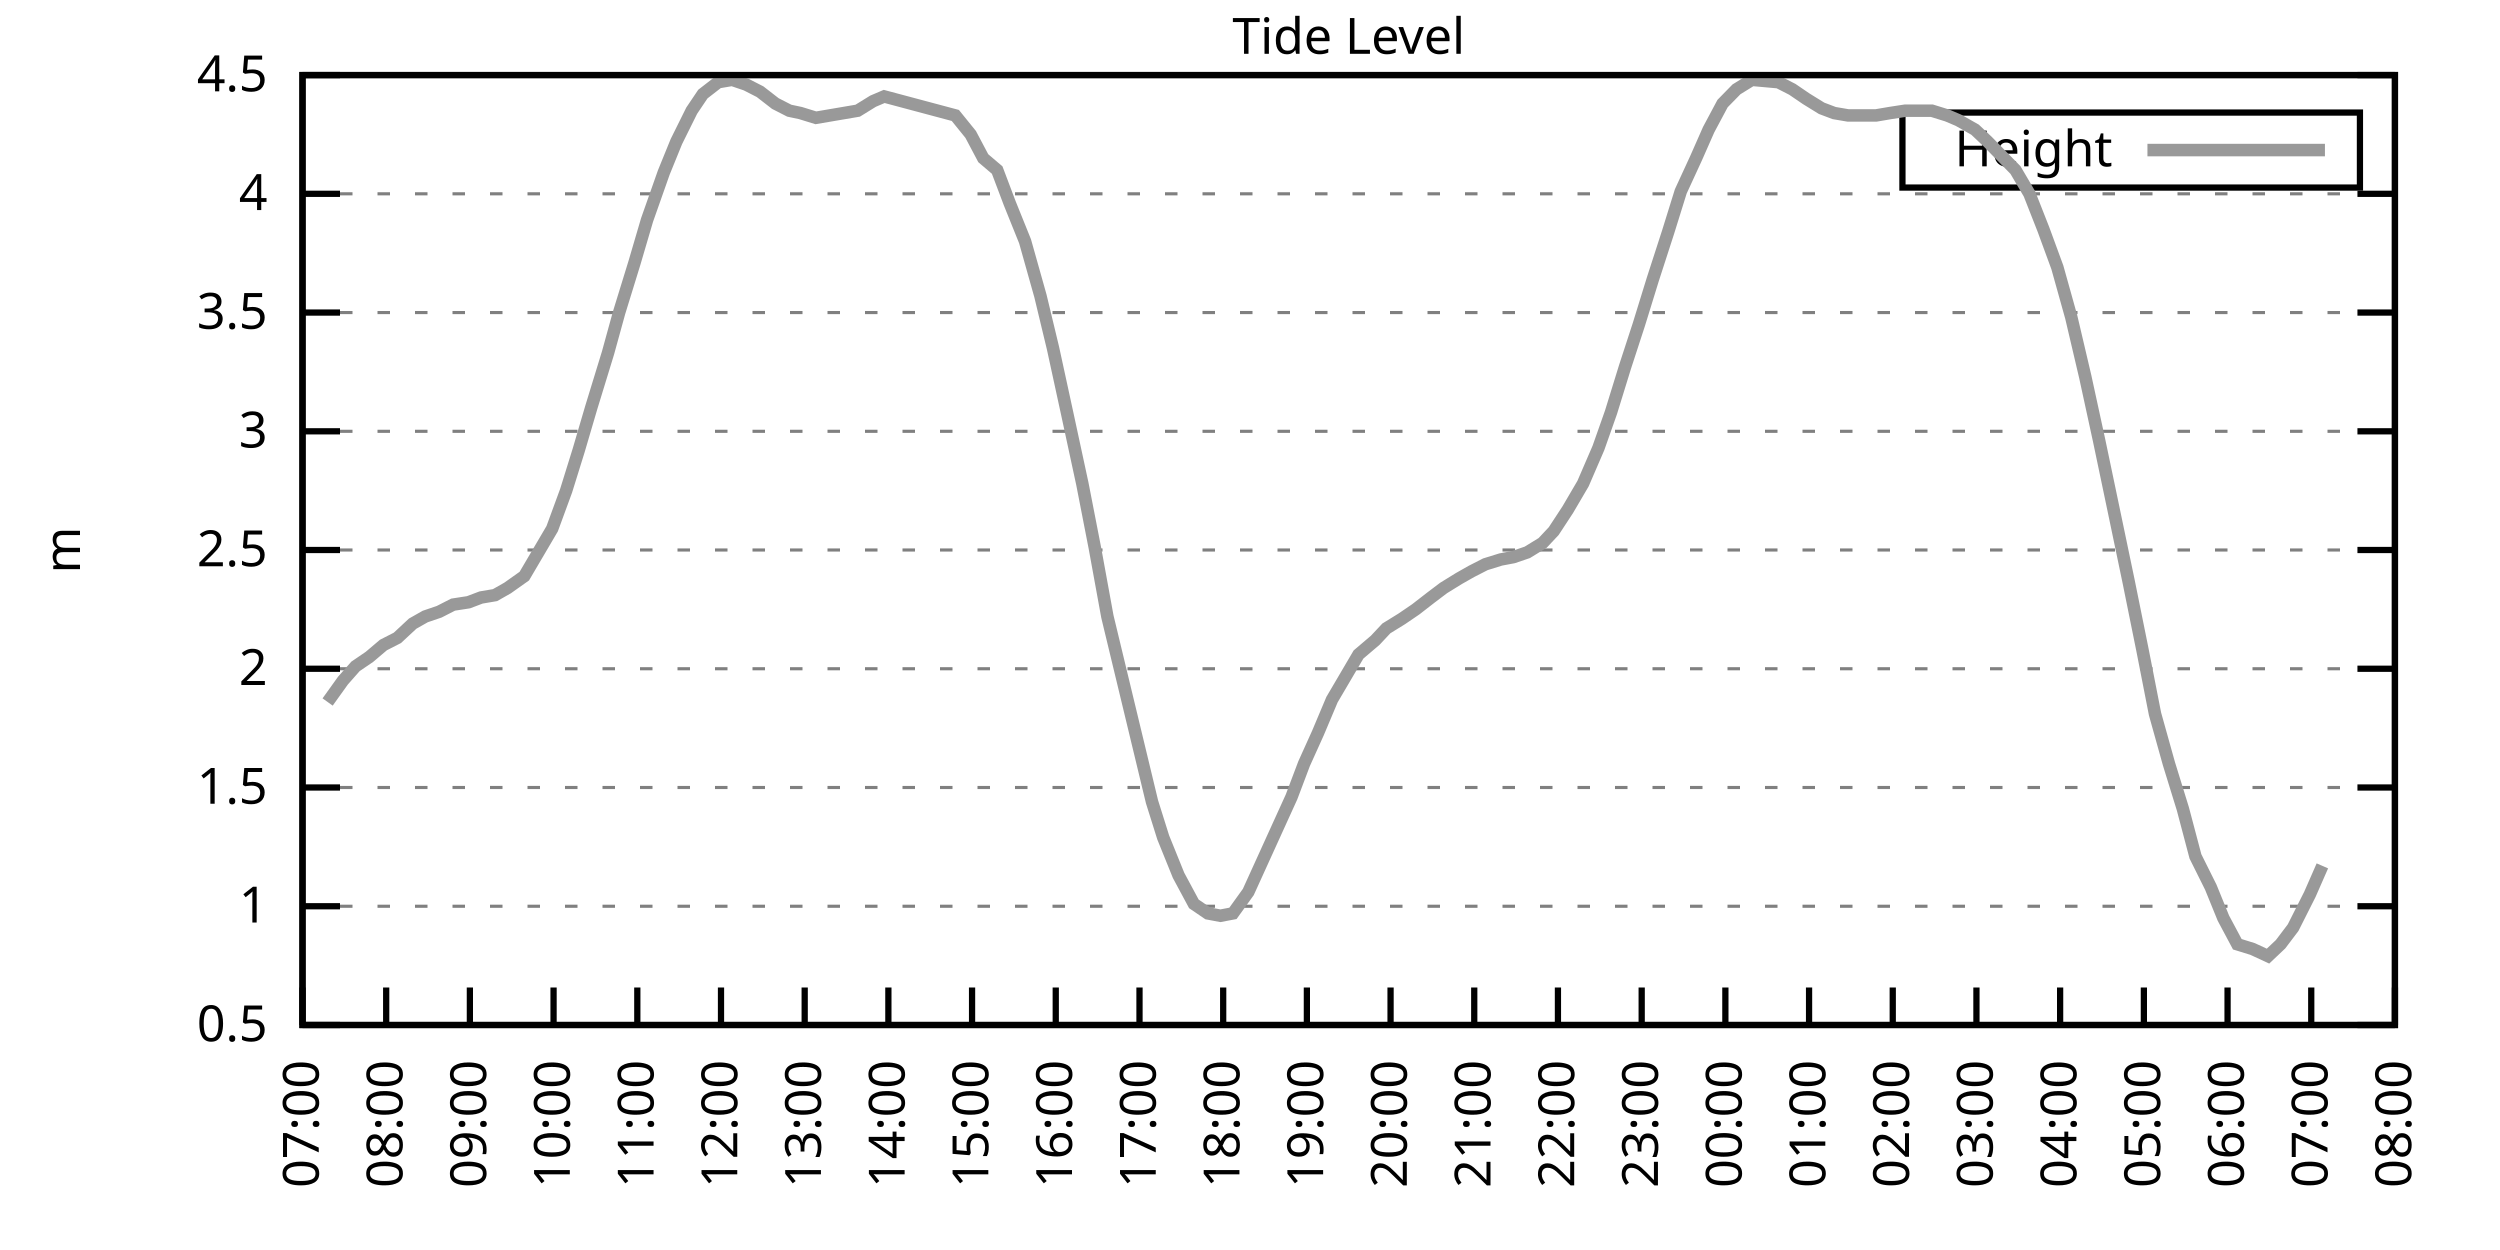
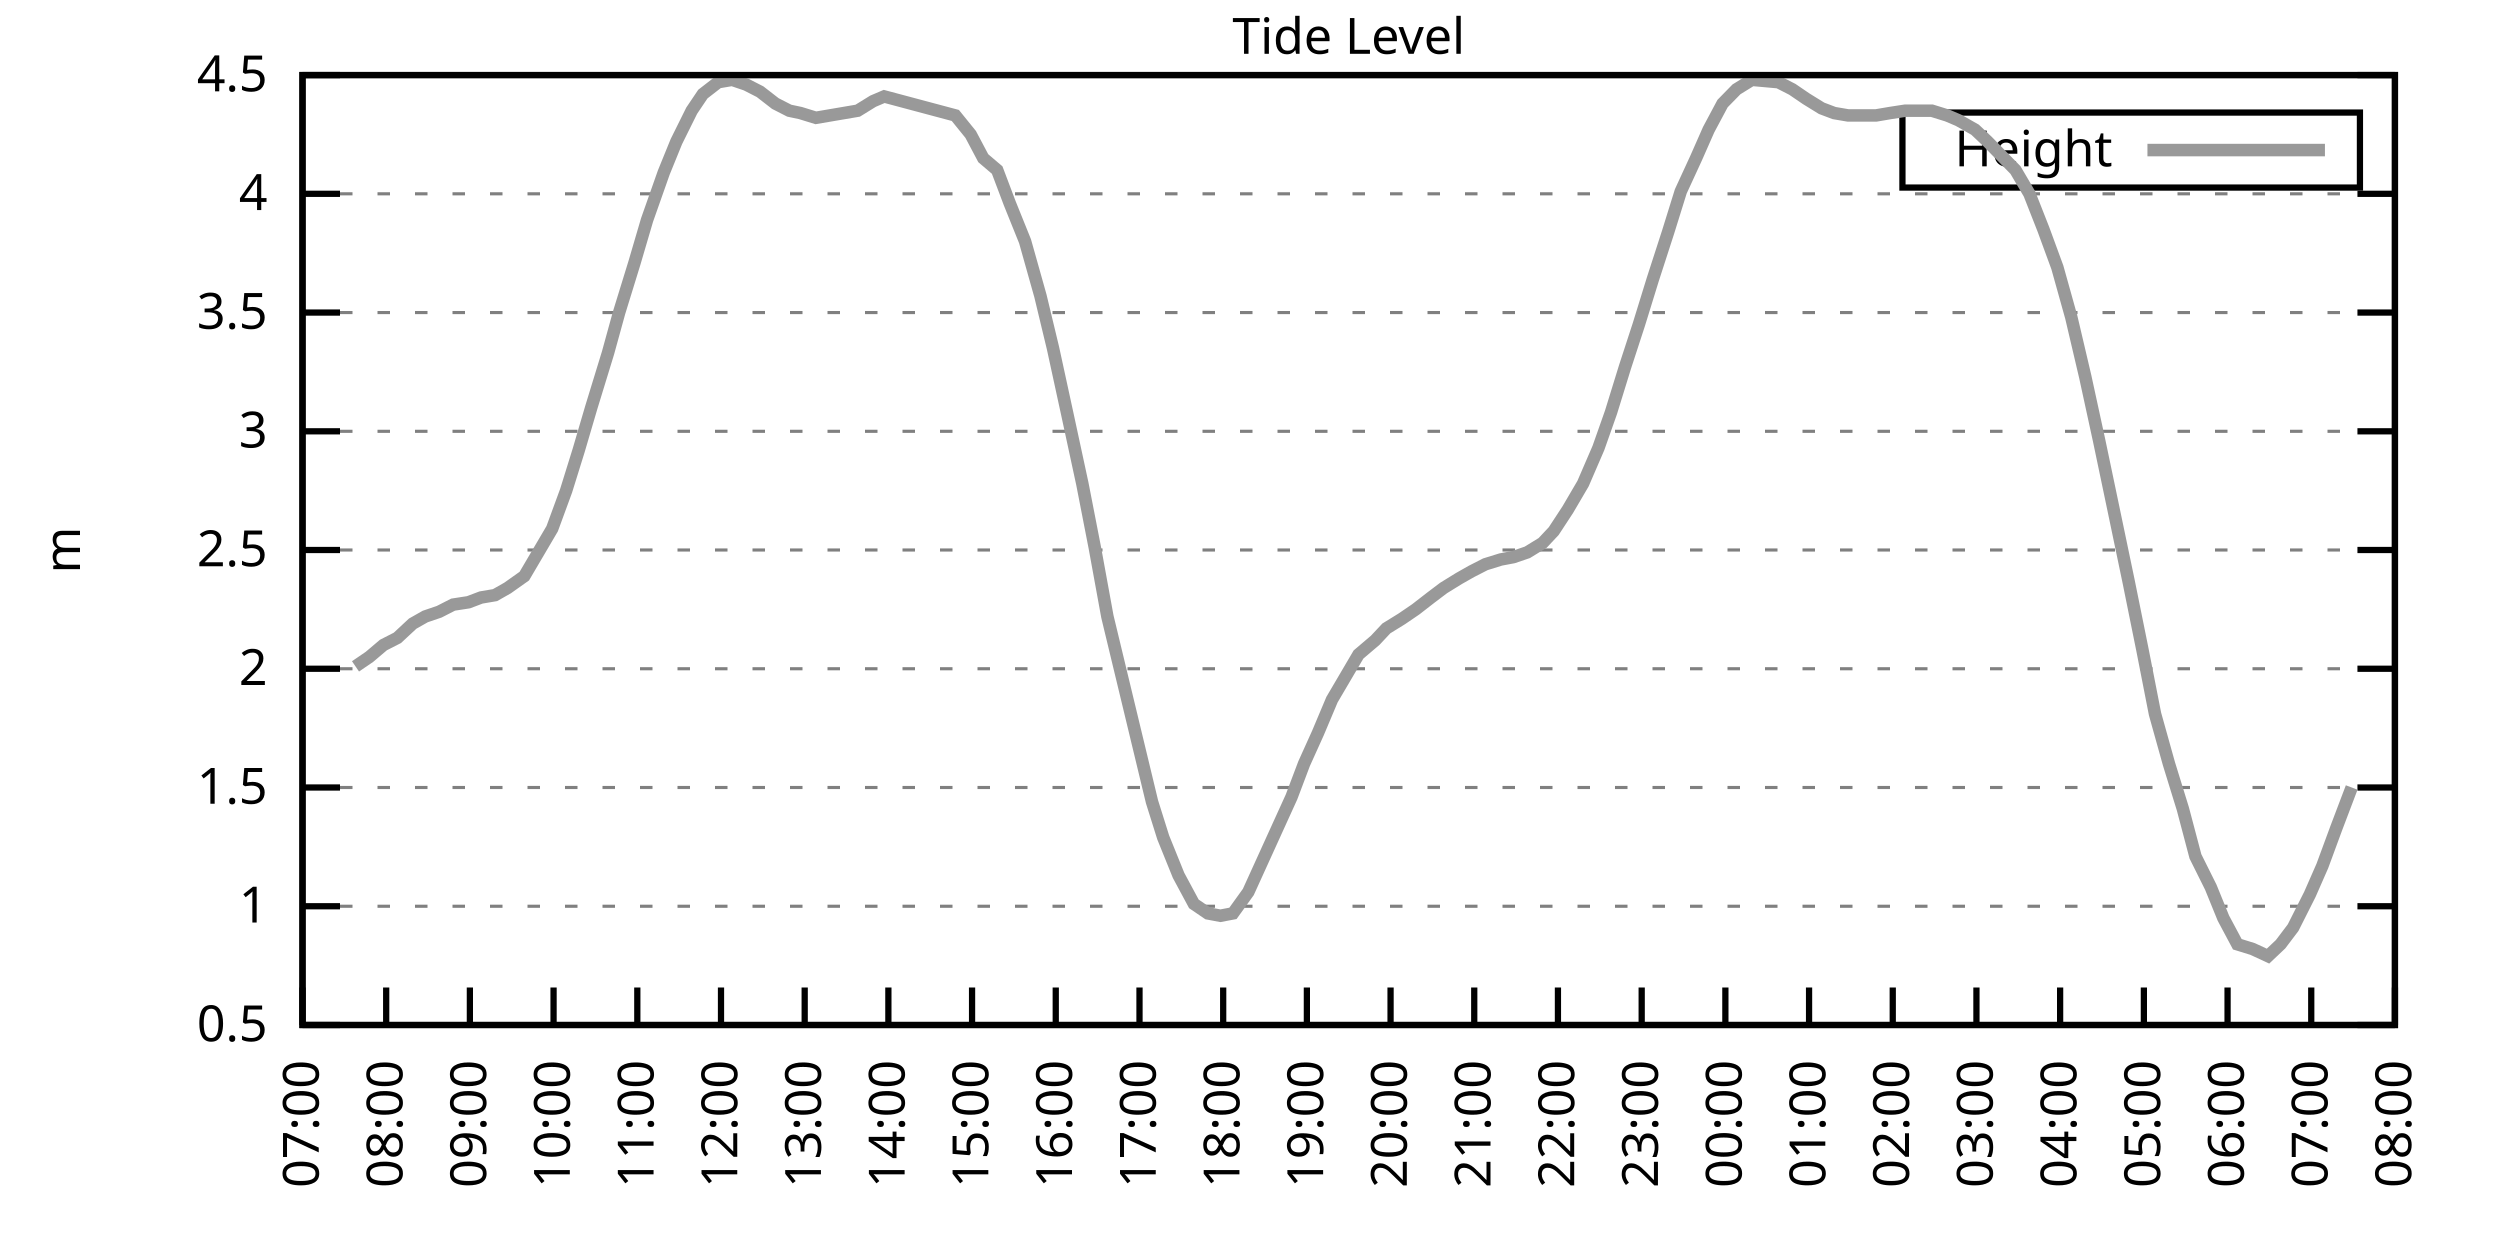
<svg xmlns="http://www.w3.org/2000/svg" xmlns:xlink="http://www.w3.org/1999/xlink" width="400" height="200" viewBox="0 0 400 200">
  <g id="gnuplot_canvas">
    <rect x="0" y="0" width="400" height="200" fill="none" />
    <defs>
      <circle id="gpDot" r="0.5" stroke-width="0.5" stroke="currentColor" />
      <path id="gpPt0" stroke-width="0.333" stroke="currentColor" d="M-1,0 h2 M0,-1 v2" />
      <path id="gpPt1" stroke-width="0.333" stroke="currentColor" d="M-1,-1 L1,1 M1,-1 L-1,1" />
      <path id="gpPt2" stroke-width="0.333" stroke="currentColor" d="M-1,0 L1,0 M0,-1 L0,1 M-1,-1 L1,1 M-1,1 L1,-1" />
      <rect id="gpPt3" stroke-width="0.333" stroke="currentColor" x="-1" y="-1" width="2" height="2" />
      <rect id="gpPt4" stroke-width="0.333" stroke="currentColor" fill="currentColor" x="-1" y="-1" width="2" height="2" />
      <circle id="gpPt5" stroke-width="0.333" stroke="currentColor" cx="0" cy="0" r="1" />
      <use xlink:href="#gpPt5" id="gpPt6" fill="currentColor" stroke="none" />
      <path id="gpPt7" stroke-width="0.333" stroke="currentColor" d="M0,-1.33 L-1.33,0.67 L1.33,0.67 z" />
      <use xlink:href="#gpPt7" id="gpPt8" fill="currentColor" stroke="none" />
      <use xlink:href="#gpPt7" id="gpPt9" stroke="currentColor" transform="rotate(180)" />
      <use xlink:href="#gpPt9" id="gpPt10" fill="currentColor" stroke="none" />
      <use xlink:href="#gpPt3" id="gpPt11" stroke="currentColor" transform="rotate(45)" />
      <use xlink:href="#gpPt11" id="gpPt12" fill="currentColor" stroke="none" />
      <path id="gpPt13" stroke-width="0.333" stroke="currentColor" d="M0,1.330 L1.265,0.411 L0.782,-1.067 L-0.782,-1.076 L-1.265,0.411 z" />
      <use xlink:href="#gpPt13" id="gpPt14" fill="currentColor" stroke="none" />
      <filter id="textbox" filterUnits="objectBoundingBox" x="0" y="0" height="1" width="1">
        <feFlood flood-color="white" flood-opacity="1" result="bgnd" />
        <feComposite in="SourceGraphic" in2="bgnd" operator="atop" />
      </filter>
      <filter id="greybox" filterUnits="objectBoundingBox" x="0" y="0" height="1" width="1">
        <feFlood flood-color="lightgrey" flood-opacity="1" result="grey" />
        <feComposite in="SourceGraphic" in2="grey" operator="atop" />
      </filter>
    </defs>
    <g fill="none" color="white" stroke="currentColor" stroke-width="1.00" stroke-linecap="butt" stroke-linejoin="miter">
</g>
    <g fill="none" color="black" stroke="currentColor" stroke-width="1.00" stroke-linecap="butt" stroke-linejoin="miter">
      <g stroke="none" shape-rendering="crispEdges">
        <polygon fill="rgb(255, 255, 255)" points="48.40,164.00 383.18,164.00 383.18,12.02 48.40,12.02 " />
      </g>
    </g>
    <g fill="none" color="black" stroke="currentColor" stroke-width="1.00" stroke-linecap="butt" stroke-linejoin="miter">
</g>
    <g fill="none" color="black" stroke="black" stroke-width="0.50" stroke-linecap="butt" stroke-linejoin="miter">
</g>
    <g fill="none" color="gray" stroke="currentColor" stroke-width="0.50" stroke-linecap="butt" stroke-linejoin="miter">
      <path stroke="gray" stroke-dasharray="2,4" class="gridline" d="M48.40,164.00 L383.19,164.00  " />
    </g>
    <g fill="none" color="gray" stroke="gray" stroke-width="1.00" stroke-linecap="butt" stroke-linejoin="miter">
</g>
    <g fill="none" color="black" stroke="currentColor" stroke-width="1.00" stroke-linecap="butt" stroke-linejoin="miter">
      <path stroke="black" d="M48.40,164.00 L54.40,164.00 M383.19,164.00 L377.19,164.00  " />
      <g transform="translate(42.80,166.60)" stroke="none" fill="black" font-family="Sans" font-size="8.00" text-anchor="end">
        <text>
          <tspan font-family="Sans"> 0.5</tspan>
        </text>
      </g>
    </g>
    <g fill="none" color="black" stroke="currentColor" stroke-width="1.00" stroke-linecap="butt" stroke-linejoin="miter">
</g>
    <g fill="none" color="black" stroke="black" stroke-width="0.50" stroke-linecap="butt" stroke-linejoin="miter">
</g>
    <g fill="none" color="gray" stroke="currentColor" stroke-width="0.50" stroke-linecap="butt" stroke-linejoin="miter">
      <path stroke="gray" stroke-dasharray="2,4" class="gridline" d="M48.40,145.00 L383.19,145.00  " />
    </g>
    <g fill="none" color="gray" stroke="gray" stroke-width="1.00" stroke-linecap="butt" stroke-linejoin="miter">
</g>
    <g fill="none" color="black" stroke="currentColor" stroke-width="1.00" stroke-linecap="butt" stroke-linejoin="miter">
      <path stroke="black" d="M48.40,145.00 L54.40,145.00 M383.19,145.00 L377.19,145.00  " />
      <g transform="translate(42.80,147.60)" stroke="none" fill="black" font-family="Sans" font-size="8.00" text-anchor="end">
        <text>
          <tspan font-family="Sans"> 1</tspan>
        </text>
      </g>
    </g>
    <g fill="none" color="black" stroke="currentColor" stroke-width="1.00" stroke-linecap="butt" stroke-linejoin="miter">
</g>
    <g fill="none" color="black" stroke="black" stroke-width="0.50" stroke-linecap="butt" stroke-linejoin="miter">
</g>
    <g fill="none" color="gray" stroke="currentColor" stroke-width="0.50" stroke-linecap="butt" stroke-linejoin="miter">
      <path stroke="gray" stroke-dasharray="2,4" class="gridline" d="M48.40,126.00 L383.19,126.00  " />
    </g>
    <g fill="none" color="gray" stroke="gray" stroke-width="1.00" stroke-linecap="butt" stroke-linejoin="miter">
</g>
    <g fill="none" color="black" stroke="currentColor" stroke-width="1.00" stroke-linecap="butt" stroke-linejoin="miter">
      <path stroke="black" d="M48.40,126.00 L54.40,126.00 M383.19,126.00 L377.19,126.00  " />
      <g transform="translate(42.80,128.60)" stroke="none" fill="black" font-family="Sans" font-size="8.00" text-anchor="end">
        <text>
          <tspan font-family="Sans"> 1.5</tspan>
        </text>
      </g>
    </g>
    <g fill="none" color="black" stroke="currentColor" stroke-width="1.00" stroke-linecap="butt" stroke-linejoin="miter">
</g>
    <g fill="none" color="black" stroke="black" stroke-width="0.50" stroke-linecap="butt" stroke-linejoin="miter">
</g>
    <g fill="none" color="gray" stroke="currentColor" stroke-width="0.50" stroke-linecap="butt" stroke-linejoin="miter">
      <path stroke="gray" stroke-dasharray="2,4" class="gridline" d="M48.40,107.00 L383.19,107.00  " />
    </g>
    <g fill="none" color="gray" stroke="gray" stroke-width="1.00" stroke-linecap="butt" stroke-linejoin="miter">
</g>
    <g fill="none" color="black" stroke="currentColor" stroke-width="1.00" stroke-linecap="butt" stroke-linejoin="miter">
      <path stroke="black" d="M48.40,107.00 L54.40,107.00 M383.19,107.00 L377.19,107.00  " />
      <g transform="translate(42.80,109.60)" stroke="none" fill="black" font-family="Sans" font-size="8.00" text-anchor="end">
        <text>
          <tspan font-family="Sans"> 2</tspan>
        </text>
      </g>
    </g>
    <g fill="none" color="black" stroke="currentColor" stroke-width="1.00" stroke-linecap="butt" stroke-linejoin="miter">
</g>
    <g fill="none" color="black" stroke="black" stroke-width="0.50" stroke-linecap="butt" stroke-linejoin="miter">
</g>
    <g fill="none" color="gray" stroke="currentColor" stroke-width="0.50" stroke-linecap="butt" stroke-linejoin="miter">
      <path stroke="gray" stroke-dasharray="2,4" class="gridline" d="M48.40,88.00 L383.19,88.00  " />
    </g>
    <g fill="none" color="gray" stroke="gray" stroke-width="1.00" stroke-linecap="butt" stroke-linejoin="miter">
</g>
    <g fill="none" color="black" stroke="currentColor" stroke-width="1.00" stroke-linecap="butt" stroke-linejoin="miter">
      <path stroke="black" d="M48.40,88.00 L54.40,88.00 M383.19,88.00 L377.19,88.00  " />
      <g transform="translate(42.80,90.60)" stroke="none" fill="black" font-family="Sans" font-size="8.00" text-anchor="end">
        <text>
          <tspan font-family="Sans"> 2.5</tspan>
        </text>
      </g>
    </g>
    <g fill="none" color="black" stroke="currentColor" stroke-width="1.00" stroke-linecap="butt" stroke-linejoin="miter">
</g>
    <g fill="none" color="black" stroke="black" stroke-width="0.50" stroke-linecap="butt" stroke-linejoin="miter">
</g>
    <g fill="none" color="gray" stroke="currentColor" stroke-width="0.50" stroke-linecap="butt" stroke-linejoin="miter">
      <path stroke="gray" stroke-dasharray="2,4" class="gridline" d="M48.40,69.01 L383.19,69.01  " />
    </g>
    <g fill="none" color="gray" stroke="gray" stroke-width="1.00" stroke-linecap="butt" stroke-linejoin="miter">
</g>
    <g fill="none" color="black" stroke="currentColor" stroke-width="1.00" stroke-linecap="butt" stroke-linejoin="miter">
      <path stroke="black" d="M48.40,69.01 L54.40,69.01 M383.19,69.01 L377.19,69.01  " />
      <g transform="translate(42.80,71.61)" stroke="none" fill="black" font-family="Sans" font-size="8.00" text-anchor="end">
        <text>
          <tspan font-family="Sans"> 3</tspan>
        </text>
      </g>
    </g>
    <g fill="none" color="black" stroke="currentColor" stroke-width="1.00" stroke-linecap="butt" stroke-linejoin="miter">
</g>
    <g fill="none" color="black" stroke="black" stroke-width="0.50" stroke-linecap="butt" stroke-linejoin="miter">
</g>
    <g fill="none" color="gray" stroke="currentColor" stroke-width="0.50" stroke-linecap="butt" stroke-linejoin="miter">
      <path stroke="gray" stroke-dasharray="2,4" class="gridline" d="M48.40,50.01 L383.19,50.01  " />
    </g>
    <g fill="none" color="gray" stroke="gray" stroke-width="1.00" stroke-linecap="butt" stroke-linejoin="miter">
</g>
    <g fill="none" color="black" stroke="currentColor" stroke-width="1.00" stroke-linecap="butt" stroke-linejoin="miter">
      <path stroke="black" d="M48.40,50.01 L54.40,50.01 M383.19,50.01 L377.19,50.01  " />
      <g transform="translate(42.80,52.61)" stroke="none" fill="black" font-family="Sans" font-size="8.00" text-anchor="end">
        <text>
          <tspan font-family="Sans"> 3.5</tspan>
        </text>
      </g>
    </g>
    <g fill="none" color="black" stroke="currentColor" stroke-width="1.00" stroke-linecap="butt" stroke-linejoin="miter">
</g>
    <g fill="none" color="black" stroke="black" stroke-width="0.50" stroke-linecap="butt" stroke-linejoin="miter">
</g>
    <g fill="none" color="gray" stroke="currentColor" stroke-width="0.50" stroke-linecap="butt" stroke-linejoin="miter">
      <path stroke="gray" stroke-dasharray="2,4" class="gridline" d="M48.40,31.01 L383.19,31.01  " />
    </g>
    <g fill="none" color="gray" stroke="gray" stroke-width="1.00" stroke-linecap="butt" stroke-linejoin="miter">
</g>
    <g fill="none" color="black" stroke="currentColor" stroke-width="1.00" stroke-linecap="butt" stroke-linejoin="miter">
      <path stroke="black" d="M48.40,31.01 L54.40,31.01 M383.19,31.01 L377.19,31.01  " />
      <g transform="translate(42.80,33.61)" stroke="none" fill="black" font-family="Sans" font-size="8.00" text-anchor="end">
        <text>
          <tspan font-family="Sans"> 4</tspan>
        </text>
      </g>
    </g>
    <g fill="none" color="black" stroke="currentColor" stroke-width="1.00" stroke-linecap="butt" stroke-linejoin="miter">
</g>
    <g fill="none" color="black" stroke="black" stroke-width="0.50" stroke-linecap="butt" stroke-linejoin="miter">
</g>
    <g fill="none" color="gray" stroke="currentColor" stroke-width="0.50" stroke-linecap="butt" stroke-linejoin="miter">
      <path stroke="gray" stroke-dasharray="2,4" class="gridline" d="M48.40,12.01 L383.19,12.01  " />
    </g>
    <g fill="none" color="gray" stroke="gray" stroke-width="1.00" stroke-linecap="butt" stroke-linejoin="miter">
</g>
    <g fill="none" color="black" stroke="currentColor" stroke-width="1.00" stroke-linecap="butt" stroke-linejoin="miter">
      <path stroke="black" d="M48.40,12.01 L54.40,12.01 M383.19,12.01 L377.19,12.01  " />
      <g transform="translate(42.80,14.61)" stroke="none" fill="black" font-family="Sans" font-size="8.00" text-anchor="end">
        <text>
          <tspan font-family="Sans"> 4.5</tspan>
        </text>
      </g>
    </g>
    <g fill="none" color="black" stroke="currentColor" stroke-width="1.00" stroke-linecap="butt" stroke-linejoin="miter">
      <path stroke="black" d="M48.40,164.00 L48.40,158.00  " />
      <g transform="translate(51.00,169.60) rotate(270.00)" stroke="none" fill="black" font-family="Sans" font-size="8.00" text-anchor="end">
        <text>
          <tspan font-family="Sans">07:00</tspan>
        </text>
      </g>
    </g>
    <g fill="none" color="black" stroke="currentColor" stroke-width="1.00" stroke-linecap="butt" stroke-linejoin="miter">
      <path stroke="black" d="M61.79,164.00 L61.79,158.00  " />
      <g transform="translate(64.39,169.60) rotate(270.00)" stroke="none" fill="black" font-family="Sans" font-size="8.00" text-anchor="end">
        <text>
          <tspan font-family="Sans">08:00</tspan>
        </text>
      </g>
    </g>
    <g fill="none" color="black" stroke="currentColor" stroke-width="1.00" stroke-linecap="butt" stroke-linejoin="miter">
      <path stroke="black" d="M75.18,164.00 L75.18,158.00  " />
      <g transform="translate(77.78,169.60) rotate(270.00)" stroke="none" fill="black" font-family="Sans" font-size="8.00" text-anchor="end">
        <text>
          <tspan font-family="Sans">09:00</tspan>
        </text>
      </g>
    </g>
    <g fill="none" color="black" stroke="currentColor" stroke-width="1.00" stroke-linecap="butt" stroke-linejoin="miter">
      <path stroke="black" d="M88.57,164.00 L88.57,158.00  " />
      <g transform="translate(91.17,169.60) rotate(270.00)" stroke="none" fill="black" font-family="Sans" font-size="8.00" text-anchor="end">
        <text>
          <tspan font-family="Sans">10:00</tspan>
        </text>
      </g>
    </g>
    <g fill="none" color="black" stroke="currentColor" stroke-width="1.00" stroke-linecap="butt" stroke-linejoin="miter">
      <path stroke="black" d="M101.97,164.00 L101.97,158.00  " />
      <g transform="translate(104.57,169.60) rotate(270.00)" stroke="none" fill="black" font-family="Sans" font-size="8.00" text-anchor="end">
        <text>
          <tspan font-family="Sans">11:00</tspan>
        </text>
      </g>
    </g>
    <g fill="none" color="black" stroke="currentColor" stroke-width="1.00" stroke-linecap="butt" stroke-linejoin="miter">
      <path stroke="black" d="M115.36,164.00 L115.36,158.00  " />
      <g transform="translate(117.96,169.60) rotate(270.00)" stroke="none" fill="black" font-family="Sans" font-size="8.00" text-anchor="end">
        <text>
          <tspan font-family="Sans">12:00</tspan>
        </text>
      </g>
    </g>
    <g fill="none" color="black" stroke="currentColor" stroke-width="1.00" stroke-linecap="butt" stroke-linejoin="miter">
      <path stroke="black" d="M128.75,164.00 L128.75,158.00  " />
      <g transform="translate(131.35,169.60) rotate(270.00)" stroke="none" fill="black" font-family="Sans" font-size="8.00" text-anchor="end">
        <text>
          <tspan font-family="Sans">13:00</tspan>
        </text>
      </g>
    </g>
    <g fill="none" color="black" stroke="currentColor" stroke-width="1.00" stroke-linecap="butt" stroke-linejoin="miter">
      <path stroke="black" d="M142.14,164.00 L142.14,158.00  " />
      <g transform="translate(144.74,169.60) rotate(270.00)" stroke="none" fill="black" font-family="Sans" font-size="8.00" text-anchor="end">
        <text>
          <tspan font-family="Sans">14:00</tspan>
        </text>
      </g>
    </g>
    <g fill="none" color="black" stroke="currentColor" stroke-width="1.00" stroke-linecap="butt" stroke-linejoin="miter">
      <path stroke="black" d="M155.53,164.00 L155.53,158.00  " />
      <g transform="translate(158.13,169.60) rotate(270.00)" stroke="none" fill="black" font-family="Sans" font-size="8.00" text-anchor="end">
        <text>
          <tspan font-family="Sans">15:00</tspan>
        </text>
      </g>
    </g>
    <g fill="none" color="black" stroke="currentColor" stroke-width="1.00" stroke-linecap="butt" stroke-linejoin="miter">
      <path stroke="black" d="M168.92,164.00 L168.92,158.00  " />
      <g transform="translate(171.52,169.60) rotate(270.00)" stroke="none" fill="black" font-family="Sans" font-size="8.00" text-anchor="end">
        <text>
          <tspan font-family="Sans">16:00</tspan>
        </text>
      </g>
    </g>
    <g fill="none" color="black" stroke="currentColor" stroke-width="1.00" stroke-linecap="butt" stroke-linejoin="miter">
      <path stroke="black" d="M182.32,164.00 L182.32,158.00  " />
      <g transform="translate(184.92,169.60) rotate(270.00)" stroke="none" fill="black" font-family="Sans" font-size="8.00" text-anchor="end">
        <text>
          <tspan font-family="Sans">17:00</tspan>
        </text>
      </g>
    </g>
    <g fill="none" color="black" stroke="currentColor" stroke-width="1.00" stroke-linecap="butt" stroke-linejoin="miter">
      <path stroke="black" d="M195.71,164.00 L195.71,158.00  " />
      <g transform="translate(198.31,169.60) rotate(270.00)" stroke="none" fill="black" font-family="Sans" font-size="8.00" text-anchor="end">
        <text>
          <tspan font-family="Sans">18:00</tspan>
        </text>
      </g>
    </g>
    <g fill="none" color="black" stroke="currentColor" stroke-width="1.00" stroke-linecap="butt" stroke-linejoin="miter">
      <path stroke="black" d="M209.10,164.00 L209.10,158.00  " />
      <g transform="translate(211.70,169.60) rotate(270.00)" stroke="none" fill="black" font-family="Sans" font-size="8.00" text-anchor="end">
        <text>
          <tspan font-family="Sans">19:00</tspan>
        </text>
      </g>
    </g>
    <g fill="none" color="black" stroke="currentColor" stroke-width="1.00" stroke-linecap="butt" stroke-linejoin="miter">
      <path stroke="black" d="M222.49,164.00 L222.49,158.00  " />
      <g transform="translate(225.09,169.60) rotate(270.00)" stroke="none" fill="black" font-family="Sans" font-size="8.00" text-anchor="end">
        <text>
          <tspan font-family="Sans">20:00</tspan>
        </text>
      </g>
    </g>
    <g fill="none" color="black" stroke="currentColor" stroke-width="1.00" stroke-linecap="butt" stroke-linejoin="miter">
      <path stroke="black" d="M235.88,164.00 L235.88,158.00  " />
      <g transform="translate(238.48,169.60) rotate(270.00)" stroke="none" fill="black" font-family="Sans" font-size="8.00" text-anchor="end">
        <text>
          <tspan font-family="Sans">21:00</tspan>
        </text>
      </g>
    </g>
    <g fill="none" color="black" stroke="currentColor" stroke-width="1.00" stroke-linecap="butt" stroke-linejoin="miter">
      <path stroke="black" d="M249.27,164.00 L249.27,158.00  " />
      <g transform="translate(251.87,169.60) rotate(270.00)" stroke="none" fill="black" font-family="Sans" font-size="8.00" text-anchor="end">
        <text>
          <tspan font-family="Sans">22:00</tspan>
        </text>
      </g>
    </g>
    <g fill="none" color="black" stroke="currentColor" stroke-width="1.00" stroke-linecap="butt" stroke-linejoin="miter">
      <path stroke="black" d="M262.67,164.00 L262.67,158.00  " />
      <g transform="translate(265.27,169.60) rotate(270.00)" stroke="none" fill="black" font-family="Sans" font-size="8.00" text-anchor="end">
        <text>
          <tspan font-family="Sans">23:00</tspan>
        </text>
      </g>
    </g>
    <g fill="none" color="black" stroke="currentColor" stroke-width="1.00" stroke-linecap="butt" stroke-linejoin="miter">
      <path stroke="black" d="M276.06,164.00 L276.06,158.00  " />
      <g transform="translate(278.66,169.60) rotate(270.00)" stroke="none" fill="black" font-family="Sans" font-size="8.00" text-anchor="end">
        <text>
          <tspan font-family="Sans">00:00</tspan>
        </text>
      </g>
    </g>
    <g fill="none" color="black" stroke="currentColor" stroke-width="1.00" stroke-linecap="butt" stroke-linejoin="miter">
      <path stroke="black" d="M289.45,164.00 L289.45,158.00  " />
      <g transform="translate(292.05,169.60) rotate(270.00)" stroke="none" fill="black" font-family="Sans" font-size="8.00" text-anchor="end">
        <text>
          <tspan font-family="Sans">01:00</tspan>
        </text>
      </g>
    </g>
    <g fill="none" color="black" stroke="currentColor" stroke-width="1.00" stroke-linecap="butt" stroke-linejoin="miter">
      <path stroke="black" d="M302.84,164.00 L302.84,158.00  " />
      <g transform="translate(305.44,169.60) rotate(270.00)" stroke="none" fill="black" font-family="Sans" font-size="8.00" text-anchor="end">
        <text>
          <tspan font-family="Sans">02:00</tspan>
        </text>
      </g>
    </g>
    <g fill="none" color="black" stroke="currentColor" stroke-width="1.00" stroke-linecap="butt" stroke-linejoin="miter">
      <path stroke="black" d="M316.23,164.00 L316.23,158.00  " />
      <g transform="translate(318.83,169.60) rotate(270.00)" stroke="none" fill="black" font-family="Sans" font-size="8.00" text-anchor="end">
        <text>
          <tspan font-family="Sans">03:00</tspan>
        </text>
      </g>
    </g>
    <g fill="none" color="black" stroke="currentColor" stroke-width="1.00" stroke-linecap="butt" stroke-linejoin="miter">
      <path stroke="black" d="M329.62,164.00 L329.62,158.00  " />
      <g transform="translate(332.22,169.60) rotate(270.00)" stroke="none" fill="black" font-family="Sans" font-size="8.00" text-anchor="end">
        <text>
          <tspan font-family="Sans">04:00</tspan>
        </text>
      </g>
    </g>
    <g fill="none" color="black" stroke="currentColor" stroke-width="1.00" stroke-linecap="butt" stroke-linejoin="miter">
      <path stroke="black" d="M343.02,164.00 L343.02,158.00  " />
      <g transform="translate(345.62,169.60) rotate(270.00)" stroke="none" fill="black" font-family="Sans" font-size="8.00" text-anchor="end">
        <text>
          <tspan font-family="Sans">05:00</tspan>
        </text>
      </g>
    </g>
    <g fill="none" color="black" stroke="currentColor" stroke-width="1.00" stroke-linecap="butt" stroke-linejoin="miter">
      <path stroke="black" d="M356.41,164.00 L356.41,158.00  " />
      <g transform="translate(359.01,169.60) rotate(270.00)" stroke="none" fill="black" font-family="Sans" font-size="8.00" text-anchor="end">
        <text>
          <tspan font-family="Sans">06:00</tspan>
        </text>
      </g>
    </g>
    <g fill="none" color="black" stroke="currentColor" stroke-width="1.00" stroke-linecap="butt" stroke-linejoin="miter">
      <path stroke="black" d="M369.80,164.00 L369.80,158.00  " />
      <g transform="translate(372.40,169.60) rotate(270.00)" stroke="none" fill="black" font-family="Sans" font-size="8.00" text-anchor="end">
        <text>
          <tspan font-family="Sans">07:00</tspan>
        </text>
      </g>
    </g>
    <g fill="none" color="black" stroke="currentColor" stroke-width="1.00" stroke-linecap="butt" stroke-linejoin="miter">
      <path stroke="black" d="M383.19,164.00 L383.19,158.00  " />
      <g transform="translate(385.79,169.60) rotate(270.00)" stroke="none" fill="black" font-family="Sans" font-size="8.00" text-anchor="end">
        <text>
          <tspan font-family="Sans">08:00</tspan>
        </text>
      </g>
    </g>
    <g fill="none" color="black" stroke="currentColor" stroke-width="1.00" stroke-linecap="butt" stroke-linejoin="miter">
</g>
    <g fill="none" color="black" stroke="currentColor" stroke-width="1.00" stroke-linecap="butt" stroke-linejoin="miter">
      <path stroke="black" d="M48.40,12.01 L48.40,164.00 L383.19,164.00 L383.19,12.01 L48.40,12.01 Z  " />
    </g>
    <g fill="none" color="black" stroke="currentColor" stroke-width="1.00" stroke-linecap="butt" stroke-linejoin="miter">
</g>
    <g fill="none" color="black" stroke="currentColor" stroke-width="1.00" stroke-linecap="butt" stroke-linejoin="miter">
      <path stroke="black" d="M304.39,30.01 L304.39,18.01 L377.59,18.01 L377.59,30.01 L304.39,30.01 Z  " />
    </g>
    <g id="Tide_level_plot_1">
      <g fill="none" color="white" stroke="black" stroke-width="2.00" stroke-linecap="butt" stroke-linejoin="miter">
</g>
      <g fill="none" color="black" stroke="currentColor" stroke-width="2.00" stroke-linecap="butt" stroke-linejoin="miter">
        <g transform="translate(337.99,26.61)" stroke="none" fill="black" font-family="Sans" font-size="8.00" text-anchor="end">
          <text>
            <tspan font-family="Sans">Height</tspan>
          </text>
        </g>
      </g>
      <g fill="none" color="black" stroke="currentColor" stroke-width="2.00" stroke-linecap="butt" stroke-linejoin="miter">
-         <path stroke="rgb(153, 153, 153)" d="M343.59,24.01 L371.99,24.01 M52.42,112.32 L54.87,108.90 L56.88,106.62 L59.11,105.10 L61.35,103.20 L63.58,102.06   L66.03,99.78 L68.04,98.64 L70.27,97.88 L72.50,96.74 L74.96,96.36 L76.97,95.60 L79.20,95.22 L81.21,94.08   L83.89,92.18 L85.90,88.76 L88.35,84.59 L90.58,78.51 L92.59,72.05 L94.60,65.21 L97.28,56.47 L99.06,50.01   L101.52,42.03 L103.53,35.19 L106.21,27.59 L108.22,22.65 L110.67,17.71 L112.46,15.05 L114.91,13.15 L117.14,12.77   L119.38,13.53 L121.61,14.67 L124.06,16.57 L126.29,17.71 L128.08,18.09 L130.54,18.85 L137.23,17.71 L139.69,16.19   L141.47,15.43 L152.85,18.47 L155.31,21.51 L157.32,25.31 L159.55,27.21 L161.56,32.53 L164.01,38.61 L166.47,47.35   L168.48,55.71 L170.71,65.97 L173.17,77.37 L175.17,87.63 L177.18,98.64 L184.32,128.28 L186.11,133.98 L188.57,140.06   L191.02,144.62 L193.25,146.14 L195.26,146.52 L197.27,146.14 L199.73,142.72 L206.64,127.52 L208.65,122.20 L210.88,117.26   L213.12,111.94 L215.13,108.52 L217.36,104.72 L220.04,102.44 L221.82,100.54 L224.28,99.02 L226.51,97.50 L228.96,95.60   L230.97,94.08 L233.43,92.56 L235.44,91.42 L237.67,90.28 L240.12,89.52 L242.13,89.14 L244.36,88.38 L246.82,86.87   L248.60,84.97 L250.84,81.55 L253.29,77.37 L255.75,71.67 L257.76,65.97 L259.99,58.75 L262.22,51.91 L264.45,44.69   L266.91,37.09 L268.92,30.63 L271.37,25.31 L273.38,20.75 L275.61,16.57 L277.84,14.29 L280.30,12.77 L284.54,13.15   L286.77,14.29 L289.00,15.81 L291.46,17.33 L293.47,18.09 L295.70,18.47 L297.93,18.47 L300.16,18.47 L302.39,18.09   L304.85,17.71 L307.08,17.71 L309.09,17.71 L311.54,18.47 L313.33,19.23 L316.01,20.75 L318.02,22.65 L320.25,24.93   L322.48,27.21 L324.71,31.01 L326.95,36.71 L329.18,42.79 L331.41,50.77 L333.64,60.27 L335.87,70.53 L338.10,81.17   L340.56,92.94 L342.79,103.96 L344.80,114.22 L347.03,122.20 L349.26,129.42 L351.27,137.02 L353.73,141.96 L355.74,146.90   L357.97,151.08 L360.42,151.84 L362.88,152.98 L364.89,151.08 L366.90,148.42 L369.58,143.10 L371.58,138.54  " />
+         <path stroke="rgb(153, 153, 153)" d="M343.59,24.01 L371.99,24.01 M56.88,106.62 L59.11,105.10 L61.35,103.20 L63.58,102.06 L66.03,99.78 L68.04,98.64   L70.27,97.88 L72.50,96.74 L74.96,96.36 L76.97,95.60 L79.20,95.22 L81.21,94.08 L83.89,92.18 L85.90,88.76   L88.35,84.59 L90.58,78.51 L92.59,72.05 L94.60,65.21 L97.28,56.47 L99.06,50.01 L101.52,42.03 L103.53,35.19   L106.21,27.59 L108.22,22.65 L110.67,17.71 L112.46,15.05 L114.91,13.15 L117.14,12.77 L119.38,13.53 L121.61,14.67   L124.06,16.57 L126.29,17.71 L128.08,18.09 L130.54,18.85 L137.23,17.71 L139.69,16.19 L141.47,15.43 L152.85,18.47   L155.31,21.51 L157.32,25.31 L159.55,27.21 L161.56,32.53 L164.01,38.61 L166.47,47.35 L168.48,55.71 L170.71,65.97   L173.17,77.37 L175.17,87.63 L177.18,98.64 L184.32,128.28 L186.11,133.98 L188.57,140.06 L191.02,144.62 L193.25,146.14   L195.26,146.52 L197.27,146.14 L199.73,142.72 L206.64,127.52 L208.65,122.20 L210.88,117.26 L213.12,111.94 L215.13,108.52   L217.36,104.72 L220.04,102.44 L221.82,100.54 L224.28,99.02 L226.51,97.50 L228.96,95.60 L230.97,94.08 L233.43,92.56   L235.44,91.42 L237.67,90.28 L240.12,89.52 L242.13,89.14 L244.36,88.38 L246.82,86.87 L248.60,84.97 L250.84,81.55   L253.29,77.37 L255.75,71.67 L257.76,65.97 L259.99,58.75 L262.22,51.91 L264.45,44.69 L266.91,37.09 L268.92,30.63   L271.37,25.31 L273.38,20.75 L275.61,16.57 L277.84,14.29 L280.30,12.77 L284.54,13.15 L286.77,14.29 L289.00,15.81   L291.46,17.33 L293.47,18.09 L295.70,18.47 L297.93,18.47 L300.16,18.47 L302.39,18.09 L304.85,17.71 L307.08,17.71   L309.09,17.71 L311.54,18.47 L313.33,19.23 L316.01,20.75 L318.02,22.65 L320.25,24.93 L322.48,27.21 L324.71,31.01   L326.95,36.71 L329.18,42.79 L331.41,50.77 L333.64,60.27 L335.87,70.53 L338.10,81.17 L340.56,92.94 L342.79,103.96   L344.80,114.22 L347.03,122.20 L349.26,129.42 L351.27,137.02 L353.73,141.96 L355.74,146.90 L357.97,151.08 L360.42,151.84   L362.88,152.98 L364.89,151.08 L366.90,148.42 L369.58,143.10 L371.58,138.54 L373.82,132.46 L376.27,126.00  " />
      </g>
    </g>
    <g fill="none" color="black" stroke="currentColor" stroke-width="2.00" stroke-linecap="butt" stroke-linejoin="miter">
</g>
    <g fill="none" color="black" stroke="black" stroke-width="1.00" stroke-linecap="butt" stroke-linejoin="miter">
</g>
    <g fill="none" color="black" stroke="currentColor" stroke-width="1.00" stroke-linecap="butt" stroke-linejoin="miter">
      <path stroke="black" d="M48.40,12.01 L48.40,164.00 L383.19,164.00 L383.19,12.01 L48.40,12.01 Z  " />
      <g transform="translate(12.80,88.01) rotate(270.00)" stroke="none" fill="black" font-family="Sans" font-size="8.00" text-anchor="middle">
        <text>
          <tspan font-family="Sans">m</tspan>
        </text>
      </g>
    </g>
    <g fill="none" color="black" stroke="currentColor" stroke-width="1.00" stroke-linecap="butt" stroke-linejoin="miter">
</g>
    <g fill="none" color="black" stroke="currentColor" stroke-width="1.00" stroke-linecap="butt" stroke-linejoin="miter">
      <g transform="translate(215.79,8.61)" stroke="none" fill="black" font-family="Sans" font-size="8.00" text-anchor="middle">
        <text>
          <tspan font-family="Sans">Tide Level</tspan>
        </text>
      </g>
    </g>
    <g fill="none" color="black" stroke="currentColor" stroke-width="1.00" stroke-linecap="butt" stroke-linejoin="miter">
</g>
  </g>
</svg>
